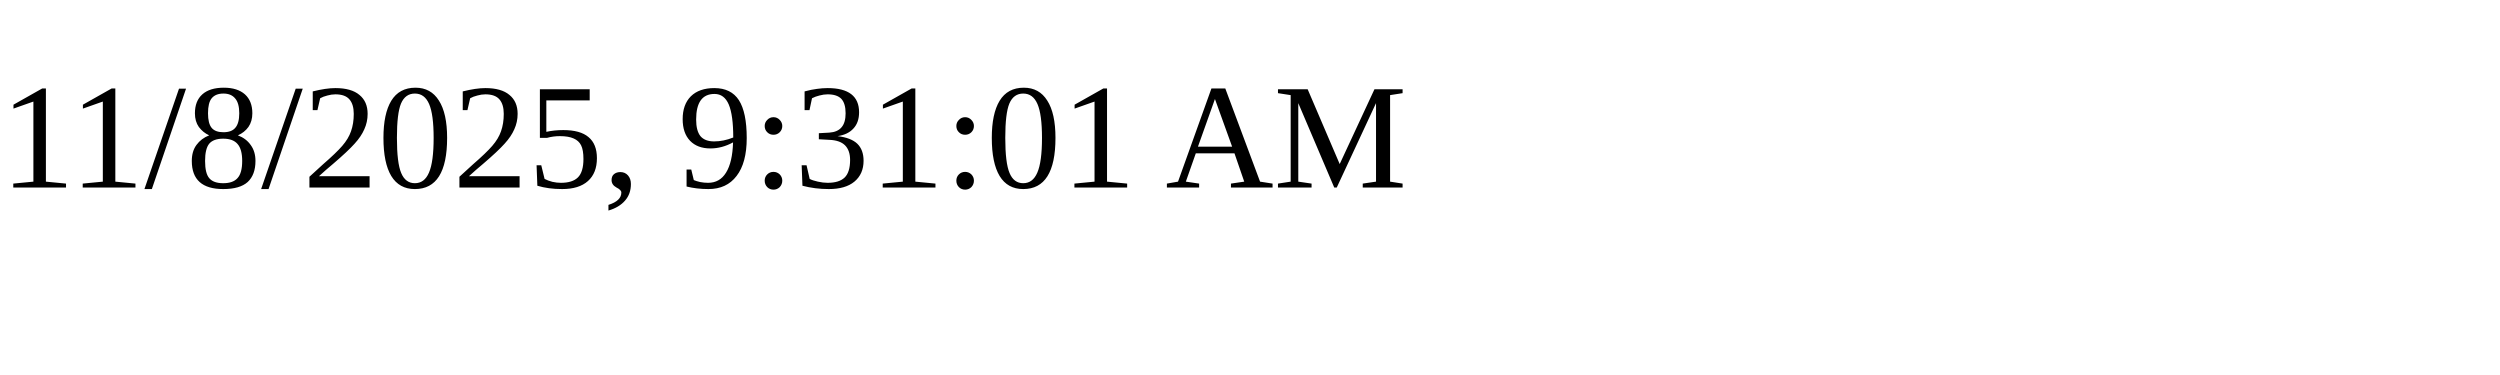
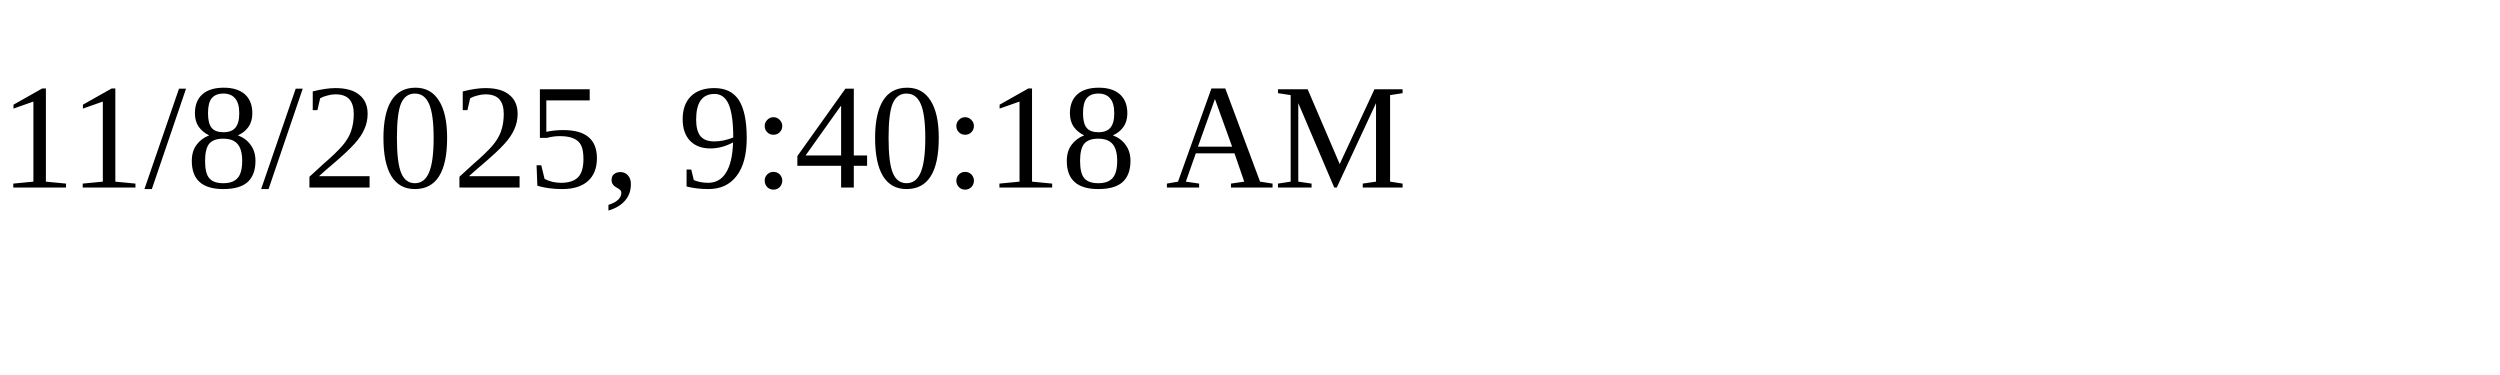
<svg xmlns="http://www.w3.org/2000/svg" height="30" width="200">
-   <text x="0" y="15">11/8/2025, 9:31:01 AM</text>
+   <text x="0" y="15">11/8/2025, 9:40:18 AM</text>
</svg>
